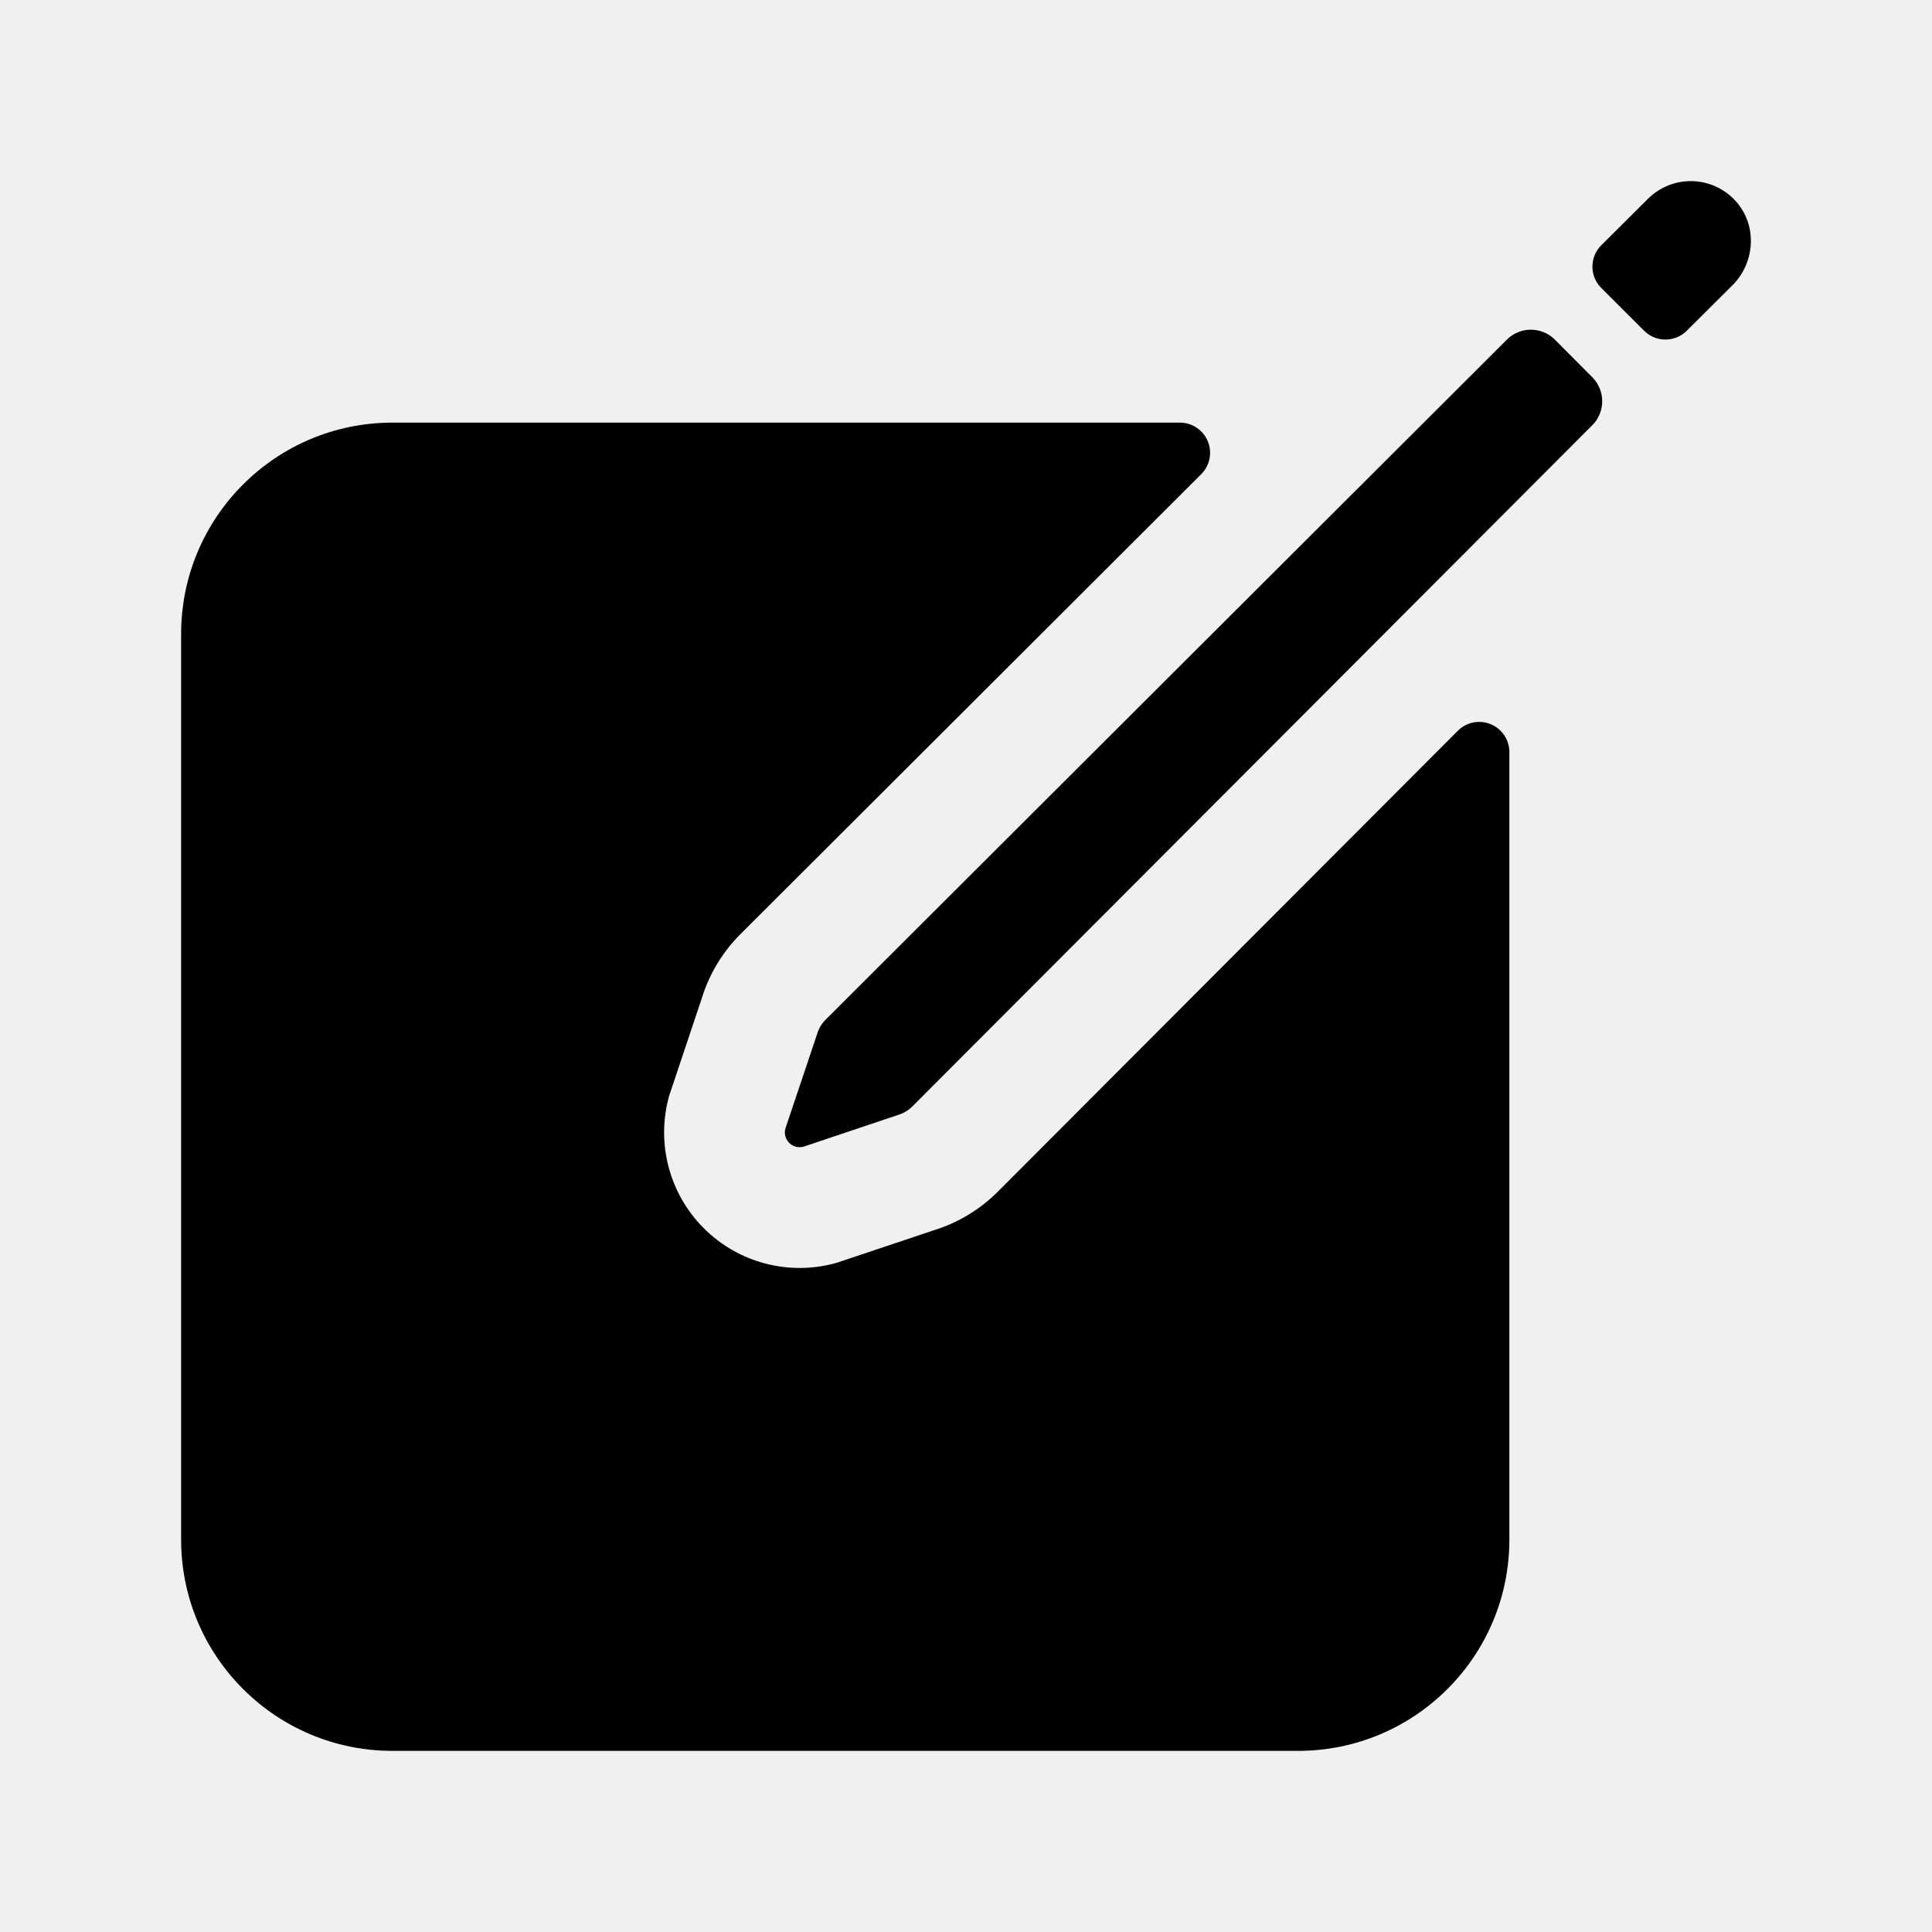
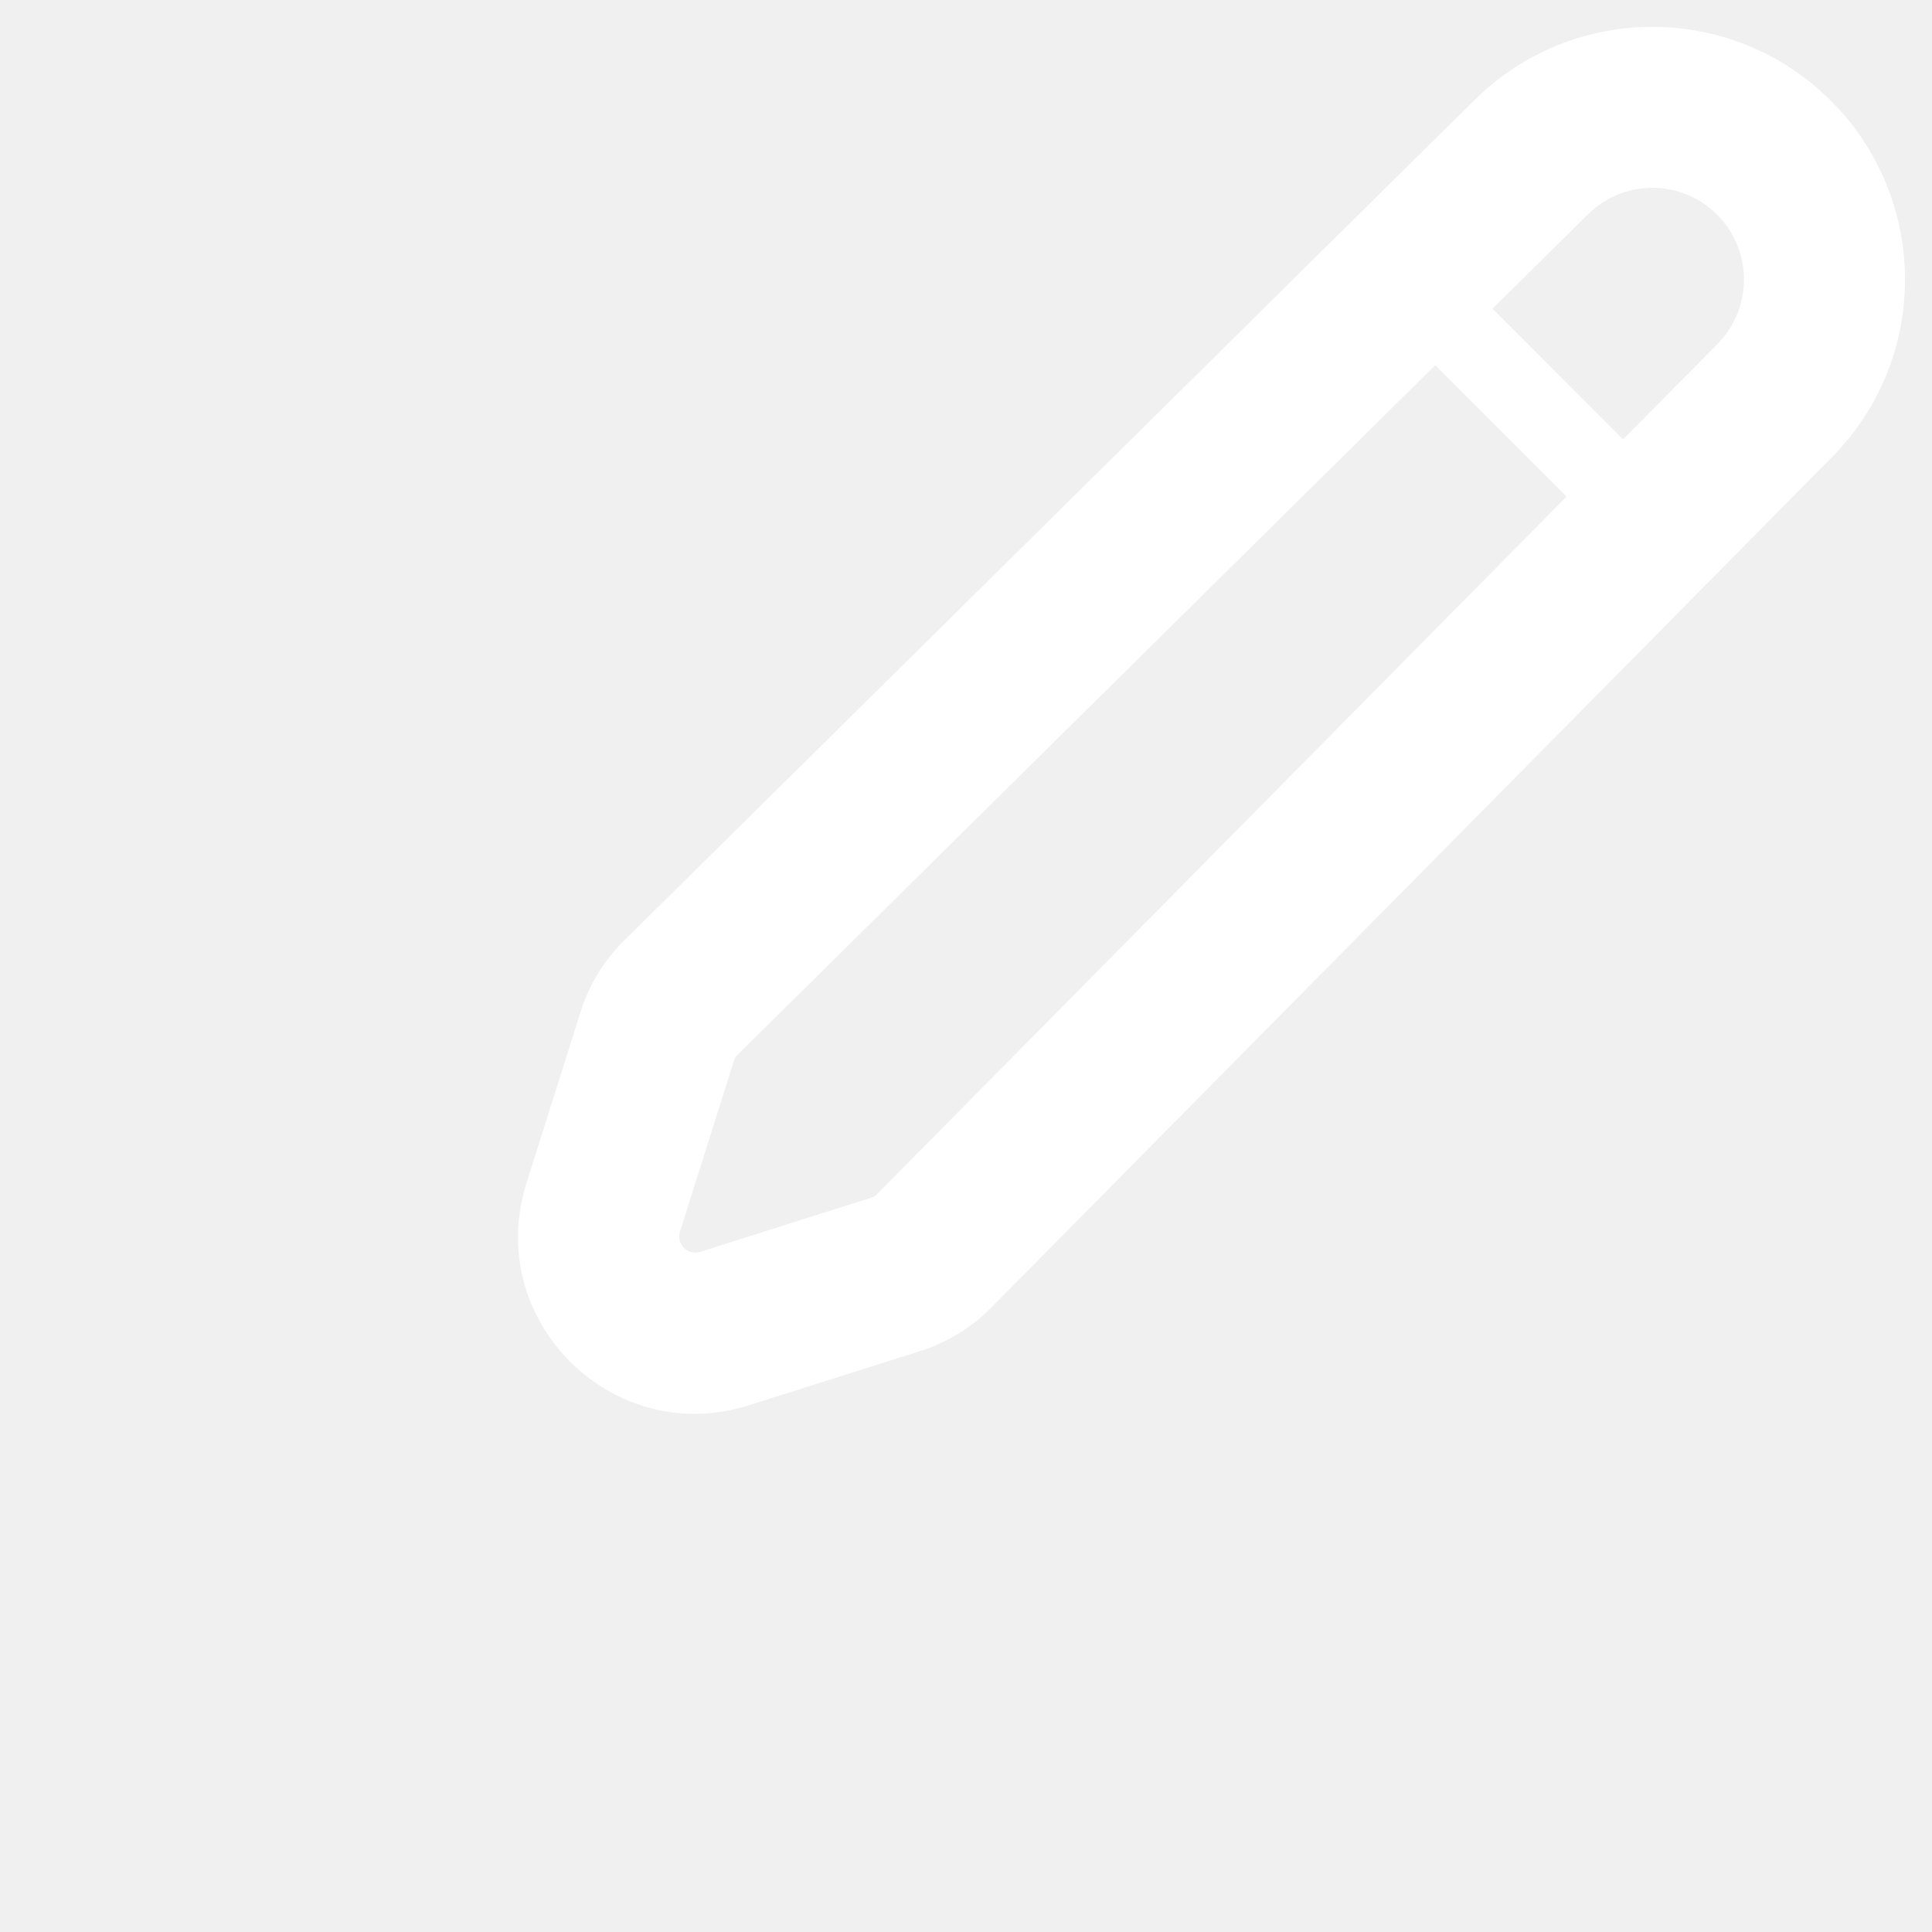
- <svg xmlns="http://www.w3.org/2000/svg" width="512" height="512" viewBox="0 0 512 512">
-   <path d="M459.94,53.25a16.06,16.06,0,0,0-23.22-.56L424.35,65a8,8,0,0,0,0,11.31l11.34,11.32a8,8,0,0,0,11.34,0l12.06-12C465.19,69.54,465.76,59.62,459.94,53.25Z" />
-   <path d="M399.34,90,218.82,270.2a9,9,0,0,0-2.31,3.93L208.16,299a3.91,3.91,0,0,0,4.86,4.86l24.85-8.35a9,9,0,0,0,3.93-2.31L422,112.66A9,9,0,0,0,422,100L412.05,90A9,9,0,0,0,399.34,90Z" />
-   <path d="M386.34,193.66,264.45,315.79A41.08,41.08,0,0,1,247.58,326l-25.9,8.67a35.92,35.92,0,0,1-44.33-44.33l8.67-25.9a41.08,41.08,0,0,1,10.19-16.87L318.34,125.66A8,8,0,0,0,312.69,112H104a56,56,0,0,0-56,56V408a56,56,0,0,0,56,56H344a56,56,0,0,0,56-56V199.31A8,8,0,0,0,386.34,193.66Z" />
+ <svg xmlns="http://www.w3.org/2000/svg" width="18" height="18" viewBox="0 0 18 18" fill="none">
+   <path fill-rule="evenodd" clip-rule="evenodd" d="M6.979 13.093C5.705 13.496 4.505 12.297 4.907 11.023L5.413 9.422C5.491 9.174 5.629 8.949 5.814 8.766L11.648 3H3.5C2.119 3 1 4.119 1 5.5V14.5C1 15.881 2.119 17 3.5 17H12.5C13.881 17 15 15.881 15 14.5V6.353L9.235 12.185C9.052 12.37 8.828 12.508 8.58 12.586L6.979 13.093ZM14.77 4.45C14.77 4.451 14.77 4.451 14.77 4.452L8.168 11.131C8.157 11.143 8.143 11.151 8.127 11.156L6.526 11.663C6.51 11.668 6.494 11.67 6.479 11.67C6.493 11.67 6.508 11.668 6.524 11.663L8.125 11.156C8.14 11.151 8.154 11.143 8.166 11.131L14.77 4.45Z" fill="_COLOR_VAR_" />
+   <mask id="path-2-outside-1_5841_49683" maskUnits="userSpaceOnUse" x="4.328" y="-0.25" width="14" height="14" fill="black">
+     <rect fill="white" x="4.328" y="-0.25" width="14" height="14" />
+     <path fill-rule="evenodd" clip-rule="evenodd" d="M6.335 11.475L6.841 9.874C6.846 9.858 6.854 9.844 6.866 9.833L13.371 3.403L14.595 4.627L8.166 11.131C8.154 11.143 8.14 11.151 8.125 11.156L6.524 11.663C6.408 11.7 6.299 11.591 6.335 11.475ZM15.122 4.094L16.002 3.204C16.332 2.87 16.33 2.332 15.998 2C15.666 1.668 15.129 1.666 14.795 1.997L13.905 2.876L15.122 4.094Z" />
+   </mask>
+   <path fill-rule="evenodd" clip-rule="evenodd" d="M6.335 11.475L6.841 9.874C6.846 9.858 6.854 9.844 6.866 9.833L13.371 3.403L14.595 4.627L8.166 11.131C8.154 11.143 8.14 11.151 8.125 11.156L6.524 11.663C6.408 11.7 6.299 11.591 6.335 11.475ZM15.122 4.094L16.002 3.204C16.332 2.87 16.33 2.332 15.998 2C15.666 1.668 15.129 1.666 14.795 1.997L13.905 2.876L15.122 4.094Z" fill="_COLOR_VAR_" />
+   <path d="M6.841 9.874L8.271 10.325L8.271 10.325L6.841 9.874ZM6.335 11.475L7.766 11.927L7.766 11.927L6.335 11.475ZM6.866 9.833L7.92 10.9L7.92 10.9L6.866 9.833ZM13.371 3.403L14.432 2.343L13.377 1.288L12.317 2.337L13.371 3.403ZM14.595 4.627L15.662 5.682L16.71 4.621L15.655 3.567L14.595 4.627ZM8.166 11.131L7.099 10.076L7.099 10.076L8.166 11.131ZM8.125 11.156L7.672 9.726L7.672 9.726L8.125 11.156ZM6.524 11.663L6.976 13.093L6.976 13.093L6.524 11.663ZM15.122 4.094L14.062 5.154L15.128 6.221L16.189 5.148L15.122 4.094ZM16.002 3.204L17.069 4.258L17.069 4.258L16.002 3.204ZM15.998 2L17.059 0.94L17.059 0.94L15.998 2ZM14.795 1.997L13.74 0.93L13.74 0.93L14.795 1.997ZM13.905 2.876L12.85 1.809L11.777 2.87L12.844 3.937L13.905 2.876ZM5.411 9.422L4.905 11.023L7.766 11.927L8.271 10.325L5.411 9.422ZM5.812 8.766C5.627 8.949 5.489 9.174 5.411 9.422L8.271 10.325C8.203 10.543 8.082 10.74 7.92 10.9L5.812 8.766ZM12.317 2.337L5.812 8.766L7.92 10.9L14.425 4.47L12.317 2.337ZM15.655 3.567L14.432 2.343L12.31 4.464L13.534 5.688L15.655 3.567ZM9.233 12.185L15.662 5.682L13.528 3.573L7.099 10.076L9.233 12.185ZM8.578 12.586C8.825 12.508 9.05 12.37 9.233 12.185L7.099 10.076C7.259 9.915 7.455 9.795 7.672 9.726L8.578 12.586ZM6.976 13.093L8.578 12.586L7.672 9.726L6.071 10.233L6.976 13.093ZM4.905 11.023C4.503 12.297 5.702 13.496 6.976 13.093L6.071 10.233C7.113 9.903 8.095 10.884 7.766 11.927L4.905 11.023ZM16.189 5.148L17.069 4.258L14.935 2.149L14.055 3.039L16.189 5.148ZM17.069 4.258C17.979 3.338 17.974 1.855 17.059 0.94L14.938 3.061C14.686 2.809 14.685 2.402 14.935 2.149L17.069 4.258ZM17.059 0.94C16.144 0.024 14.661 0.02 13.74 0.93L15.849 3.063C15.596 3.313 15.189 3.312 14.938 3.061L17.059 0.94ZM13.74 0.93L12.85 1.809L14.959 3.943L15.849 3.063L13.74 0.93ZM12.844 3.937L14.062 5.154L16.183 3.033L14.965 1.816L12.844 3.937Z" fill="white" mask="url(#path-2-outside-1_5841_49683)" />
</svg>
